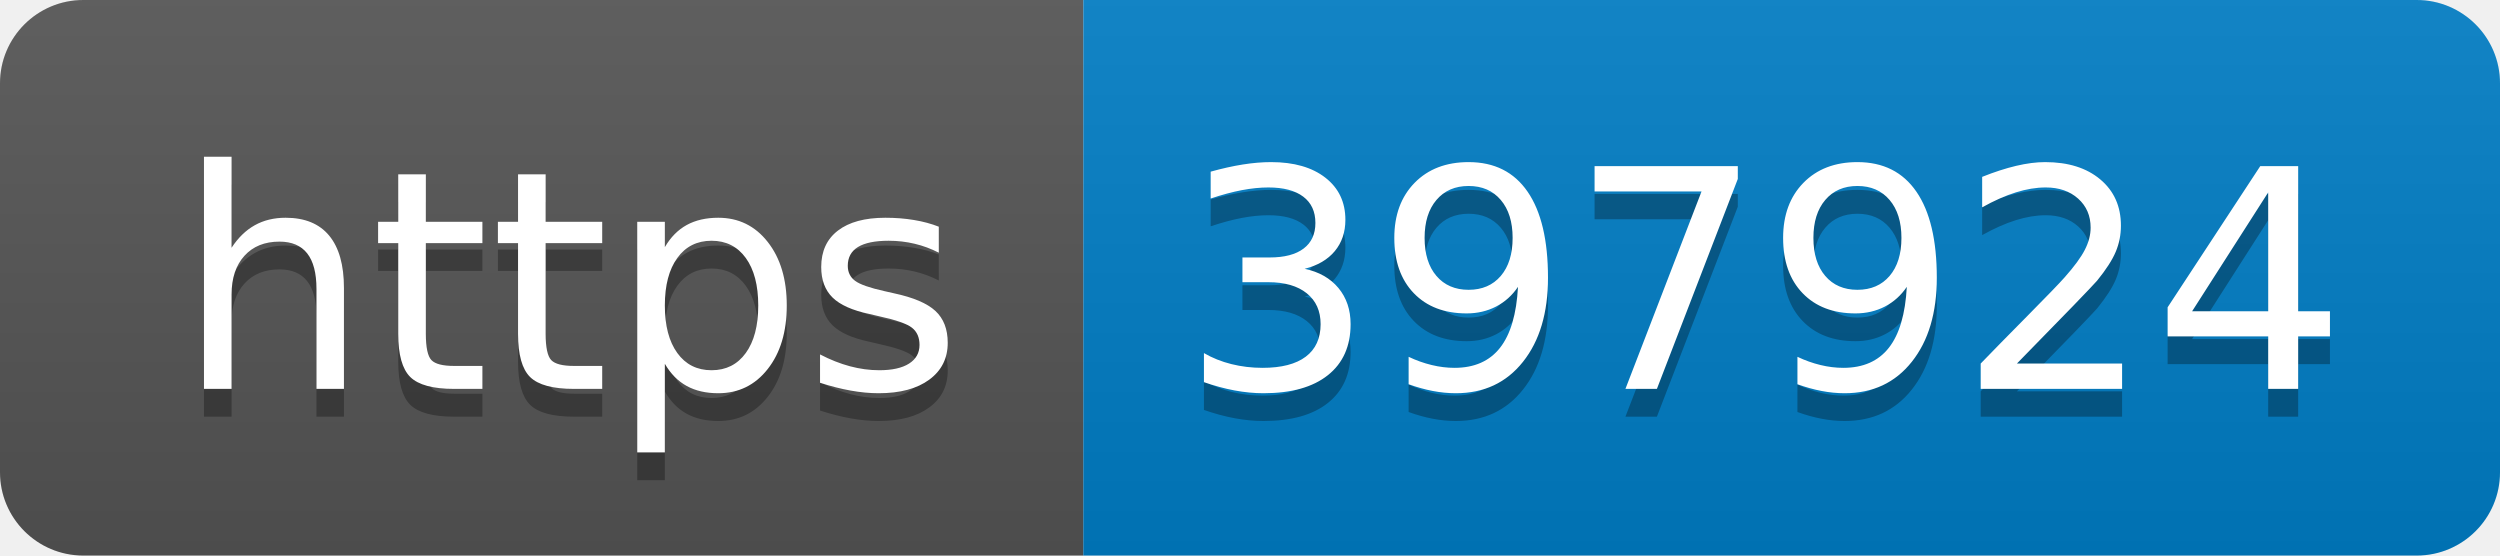
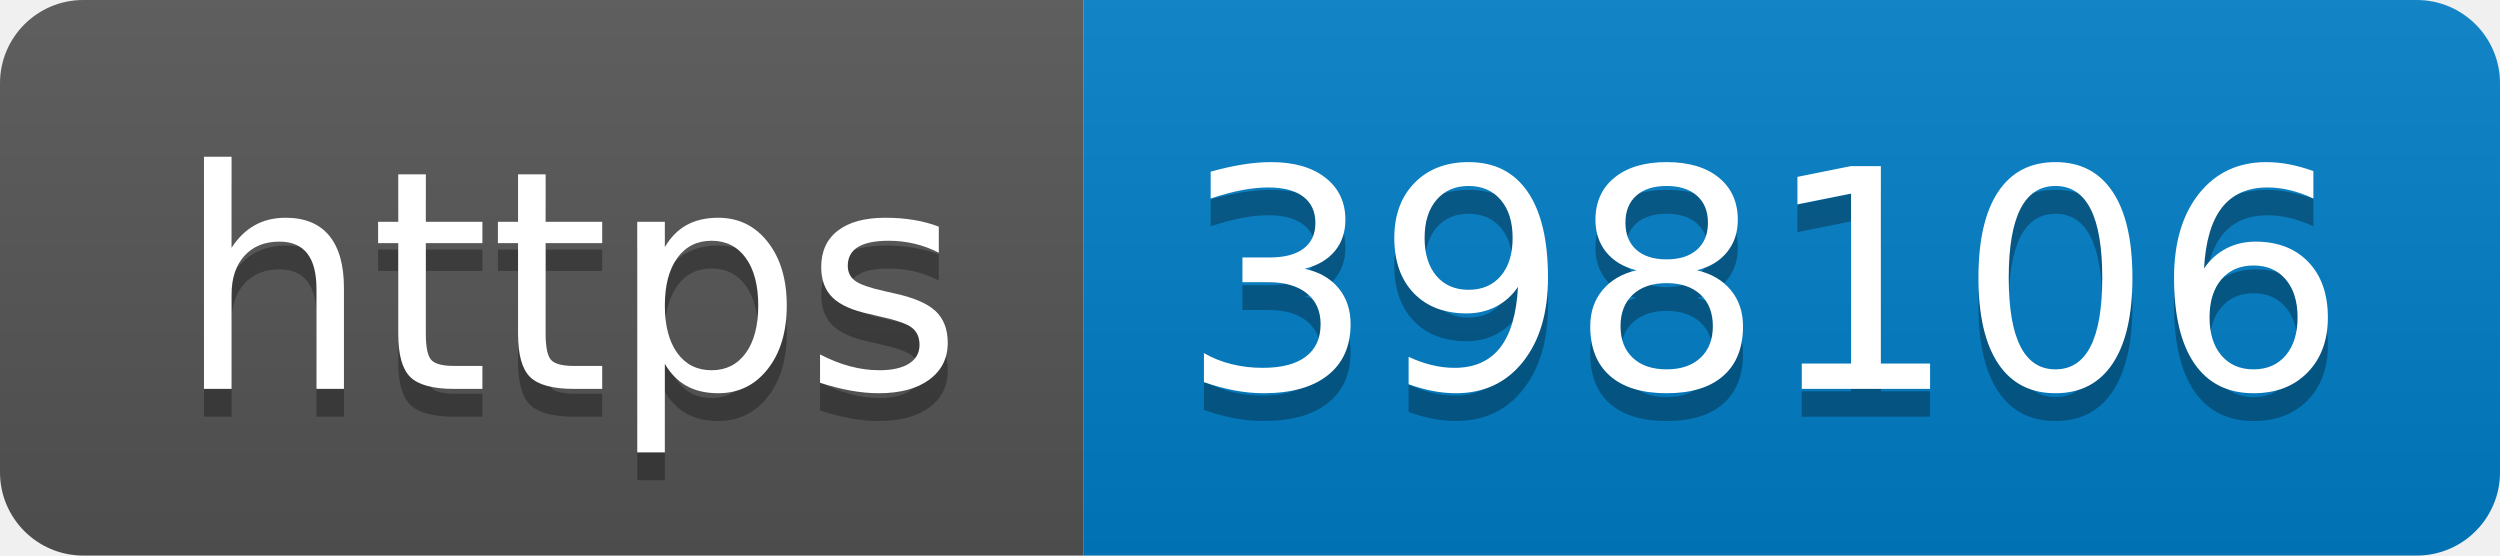
- <svg xmlns="http://www.w3.org/2000/svg" width="90" height="20" role="img" aria-label="https: 397924">
+ <svg xmlns="http://www.w3.org/2000/svg" width="90" height="20" role="img" aria-label="https: 398106">
  <linearGradient id="s" x2="0" y2="100%">
    <stop offset="0" stop-color="#bbb" stop-opacity=".1" />
    <stop offset="1" stop-opacity=".1" />
  </linearGradient>
  <clipPath id="r">
    <rect width="90" height="20" rx="3" fill="#fff" />
  </clipPath>
  <g clip-path="url(#r)">
    <rect width="39" height="20" fill="#555" />
    <rect x="39" width="51" height="20" fill="#007ec6" />
    <rect width="90" height="20" fill="url(#s)" />
  </g>
  <g fill="#fff" text-anchor="middle" font-family="Verdana,Geneva,DejaVu Sans,sans-serif" text-rendering="geometricPrecision" font-size="110">
    <text aria-hidden="true" x="205" y="150" fill="#010101" fill-opacity=".3" transform="scale(.1)" textLength="290">https</text>
    <text x="205" y="140" transform="scale(.1)" fill="#fff" textLength="290">https</text>
-     <text aria-hidden="true" x="635" y="150" fill="#010101" fill-opacity=".3" transform="scale(.1)" textLength="410">397924</text>
-     <text x="635" y="140" transform="scale(.1)" fill="#fff" textLength="410">397924</text>
+     <text aria-hidden="true" x="635" y="150" fill="#010101" fill-opacity=".3" transform="scale(.1)" textLength="410">398106</text>
+     <text x="635" y="140" transform="scale(.1)" fill="#fff" textLength="410">398106</text>
  </g>
</svg>
